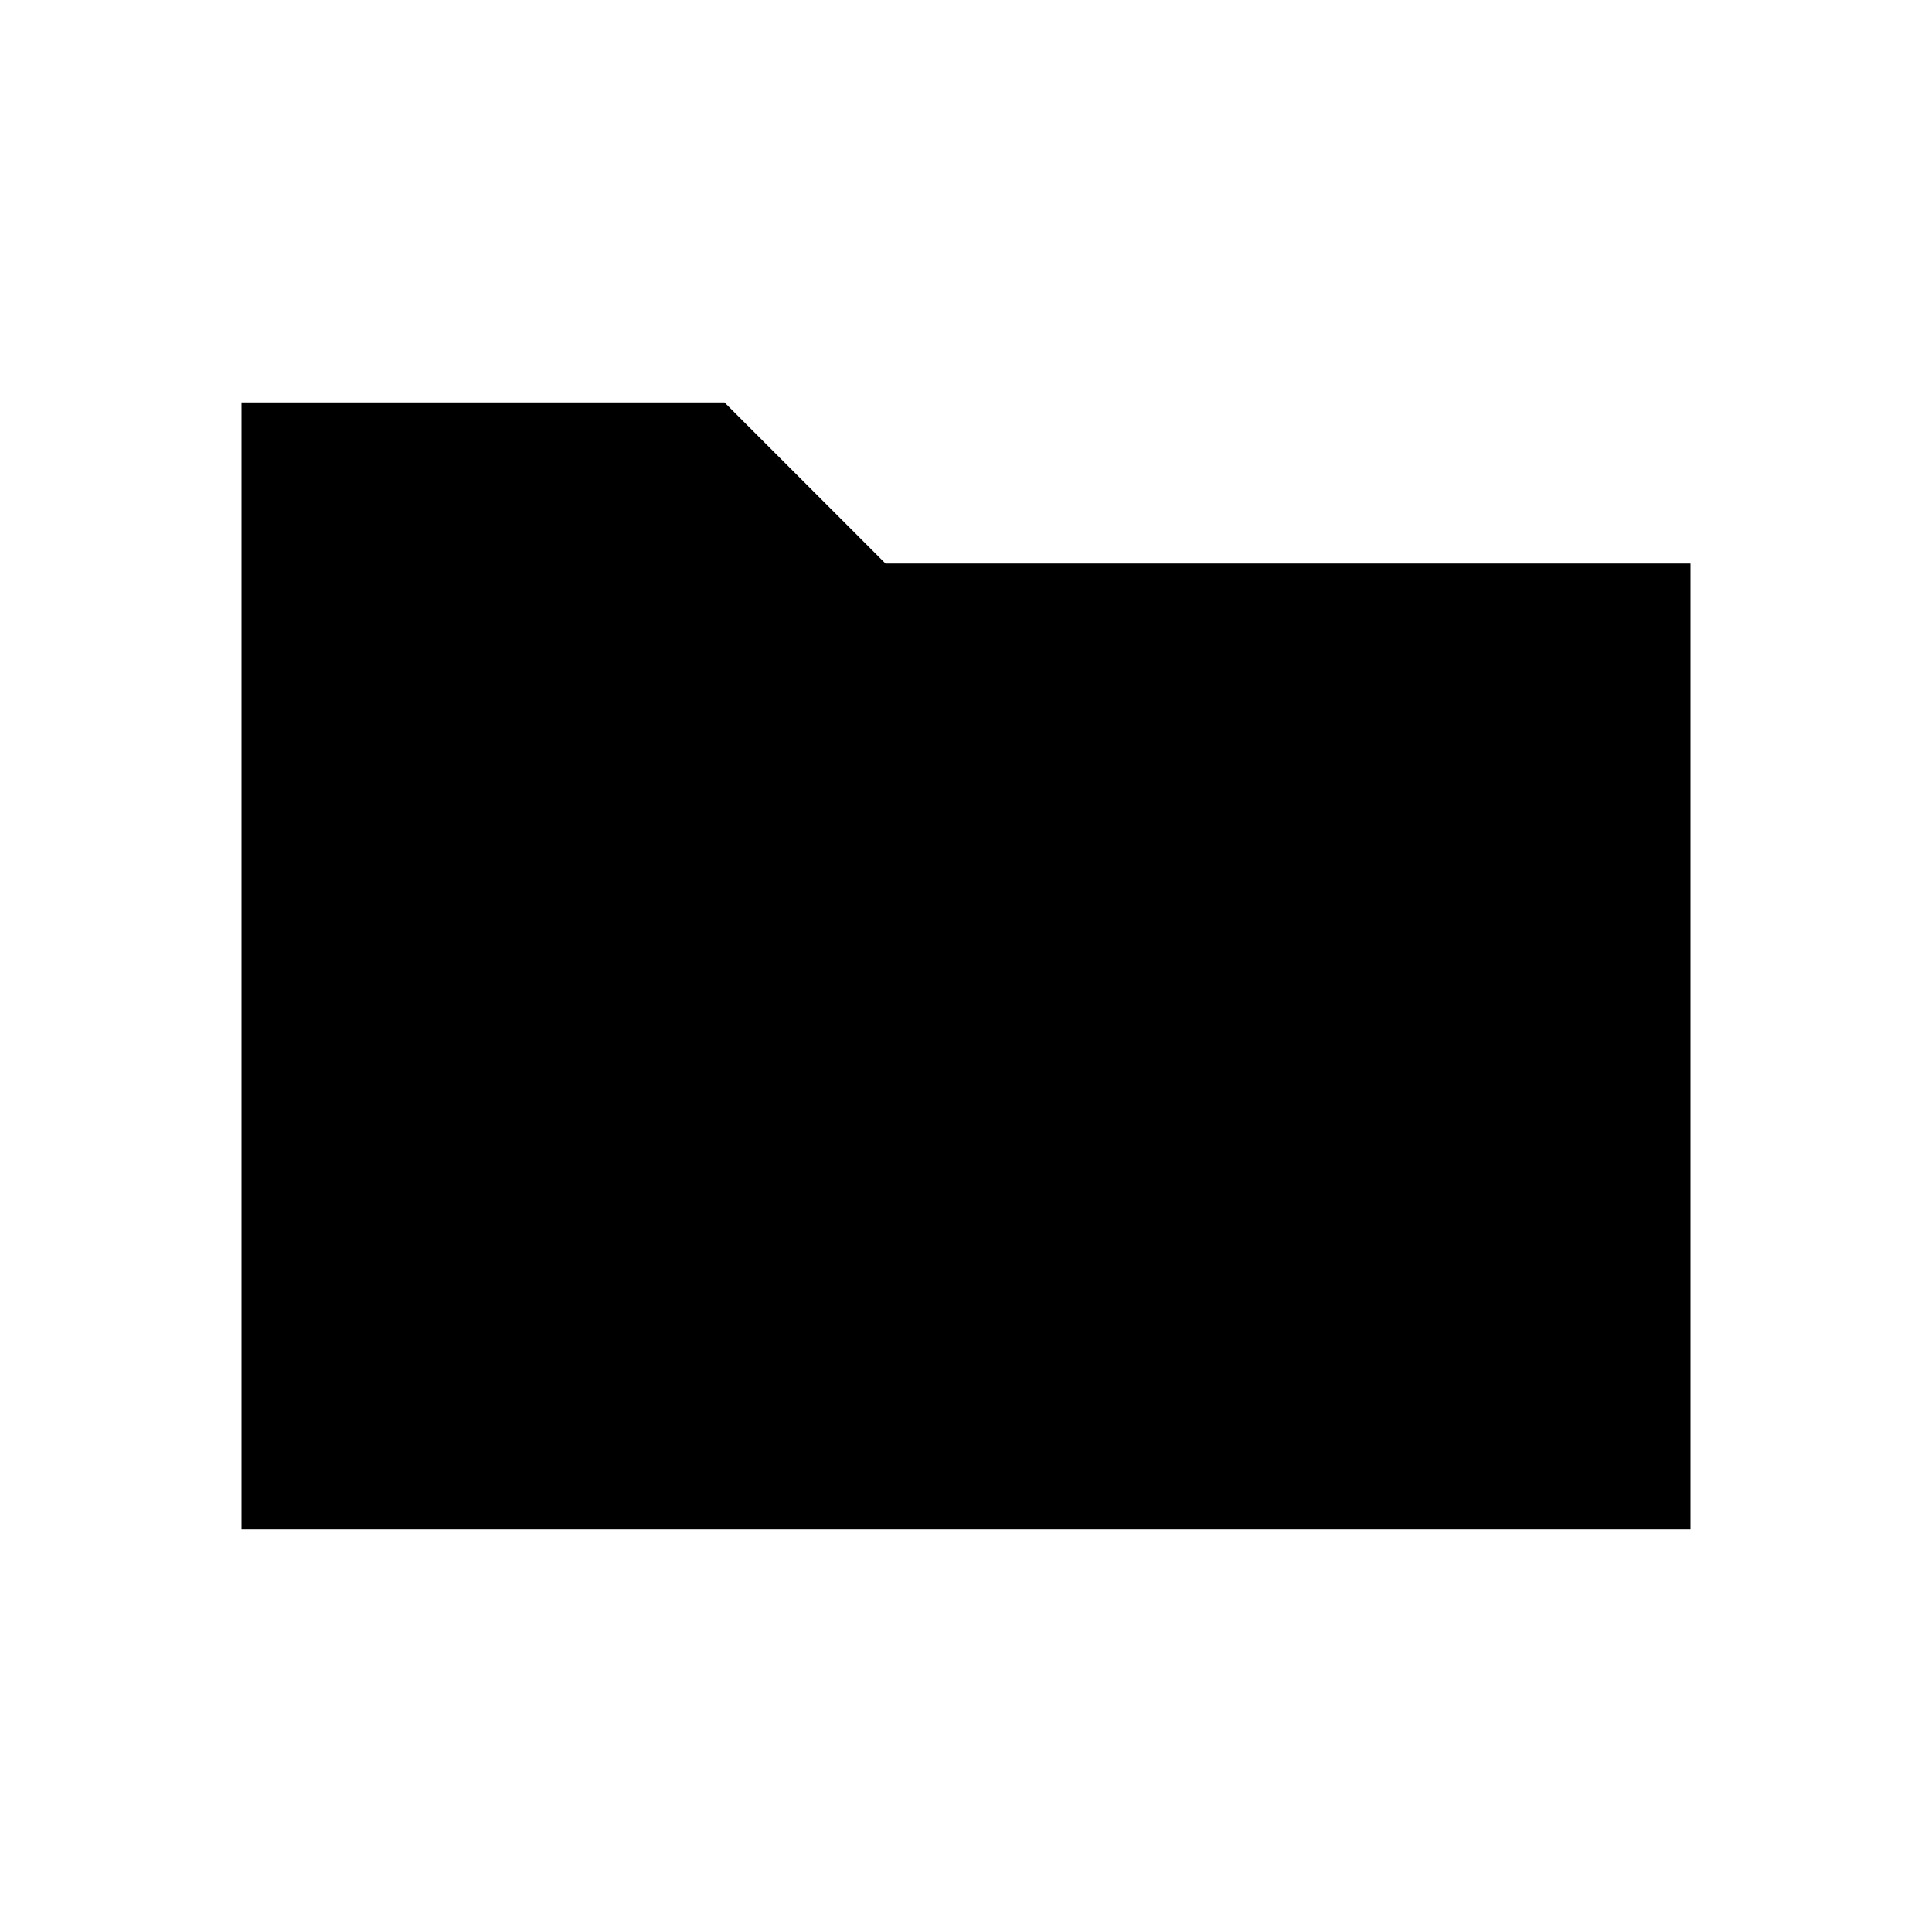
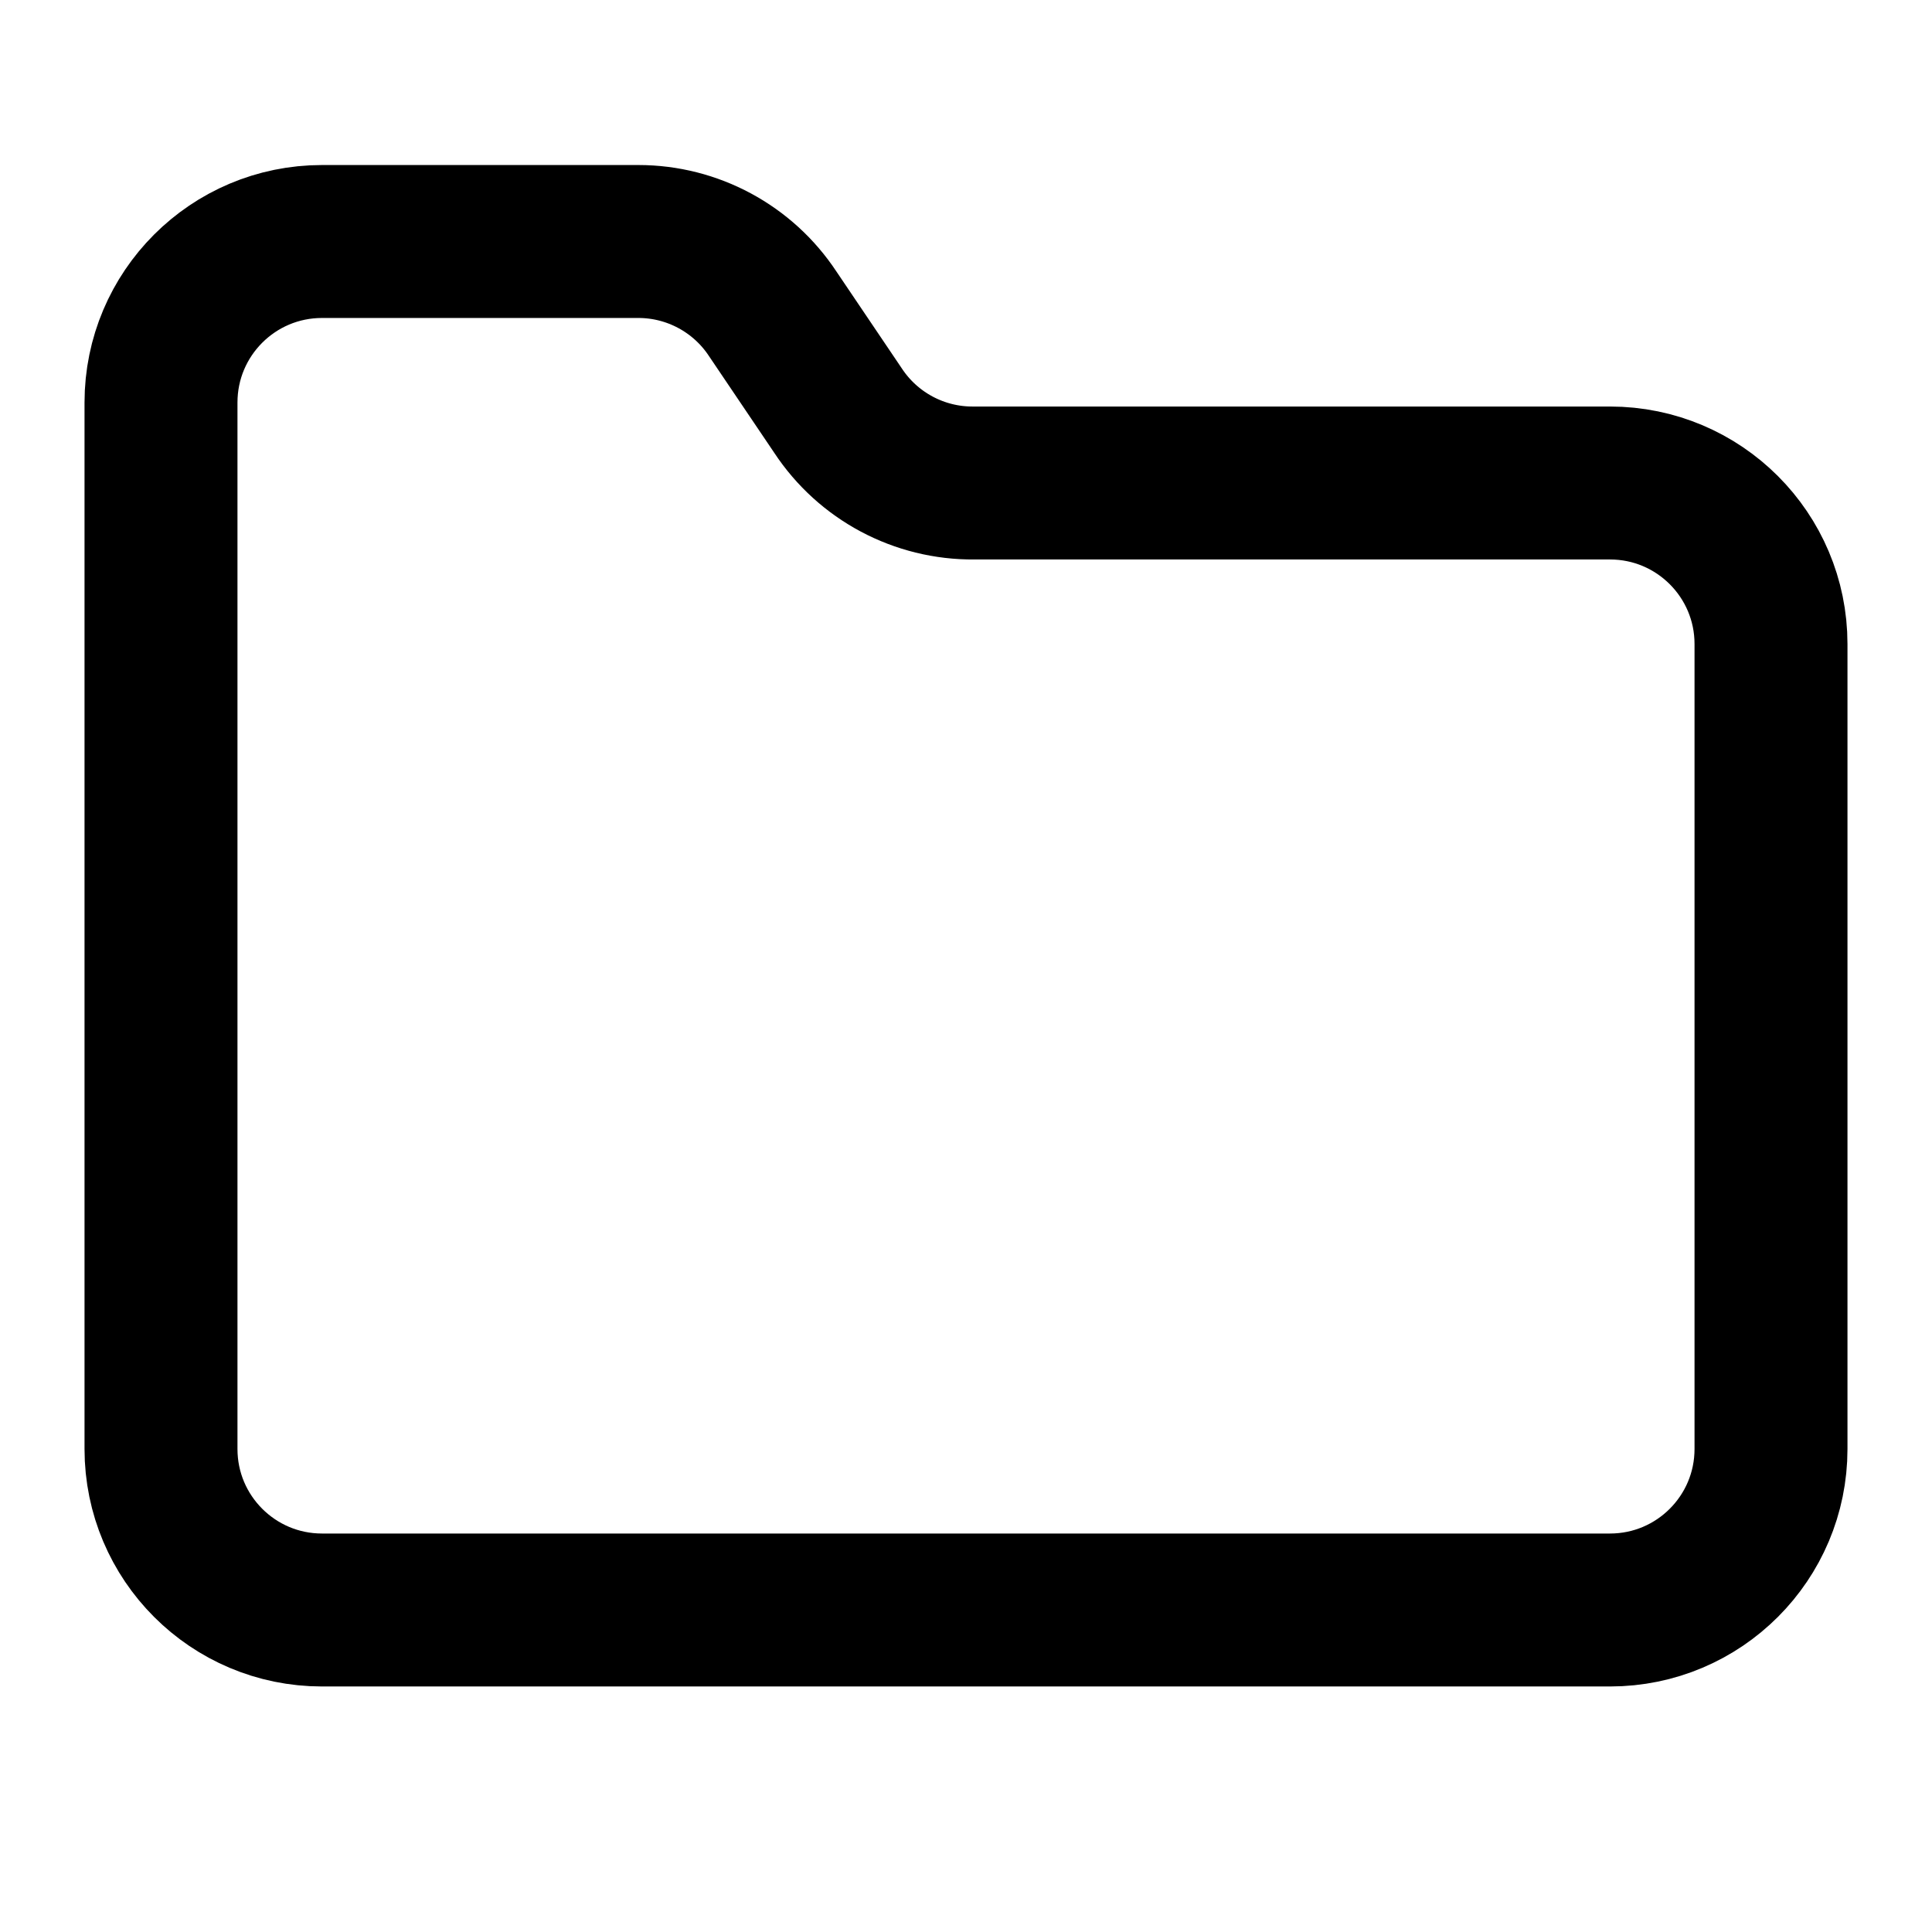
- <svg xmlns="http://www.w3.org/2000/svg" viewBox="0 0 24 24" width="24" height="24">
-   <path d="M3 5 H9 L11 7 H21 V19 H3 Z" />
+ <svg xmlns="http://www.w3.org/2000/svg" viewBox="0 0 24 24" fill="none" stroke="currentColor" stroke-width="1.9" stroke-linecap="round" stroke-linejoin="round">
+   <path d="M20 20a2 2 0 0 0 2-2V8a2 2 0 0 0-2-2h-7.9a2 2 0 0 1-1.69-.9L9.6 3.9A2 2 0 0 0 7.93 3H4a2 2 0 0 0-2 2v13a2 2 0 0 0 2 2Z" />
</svg>
